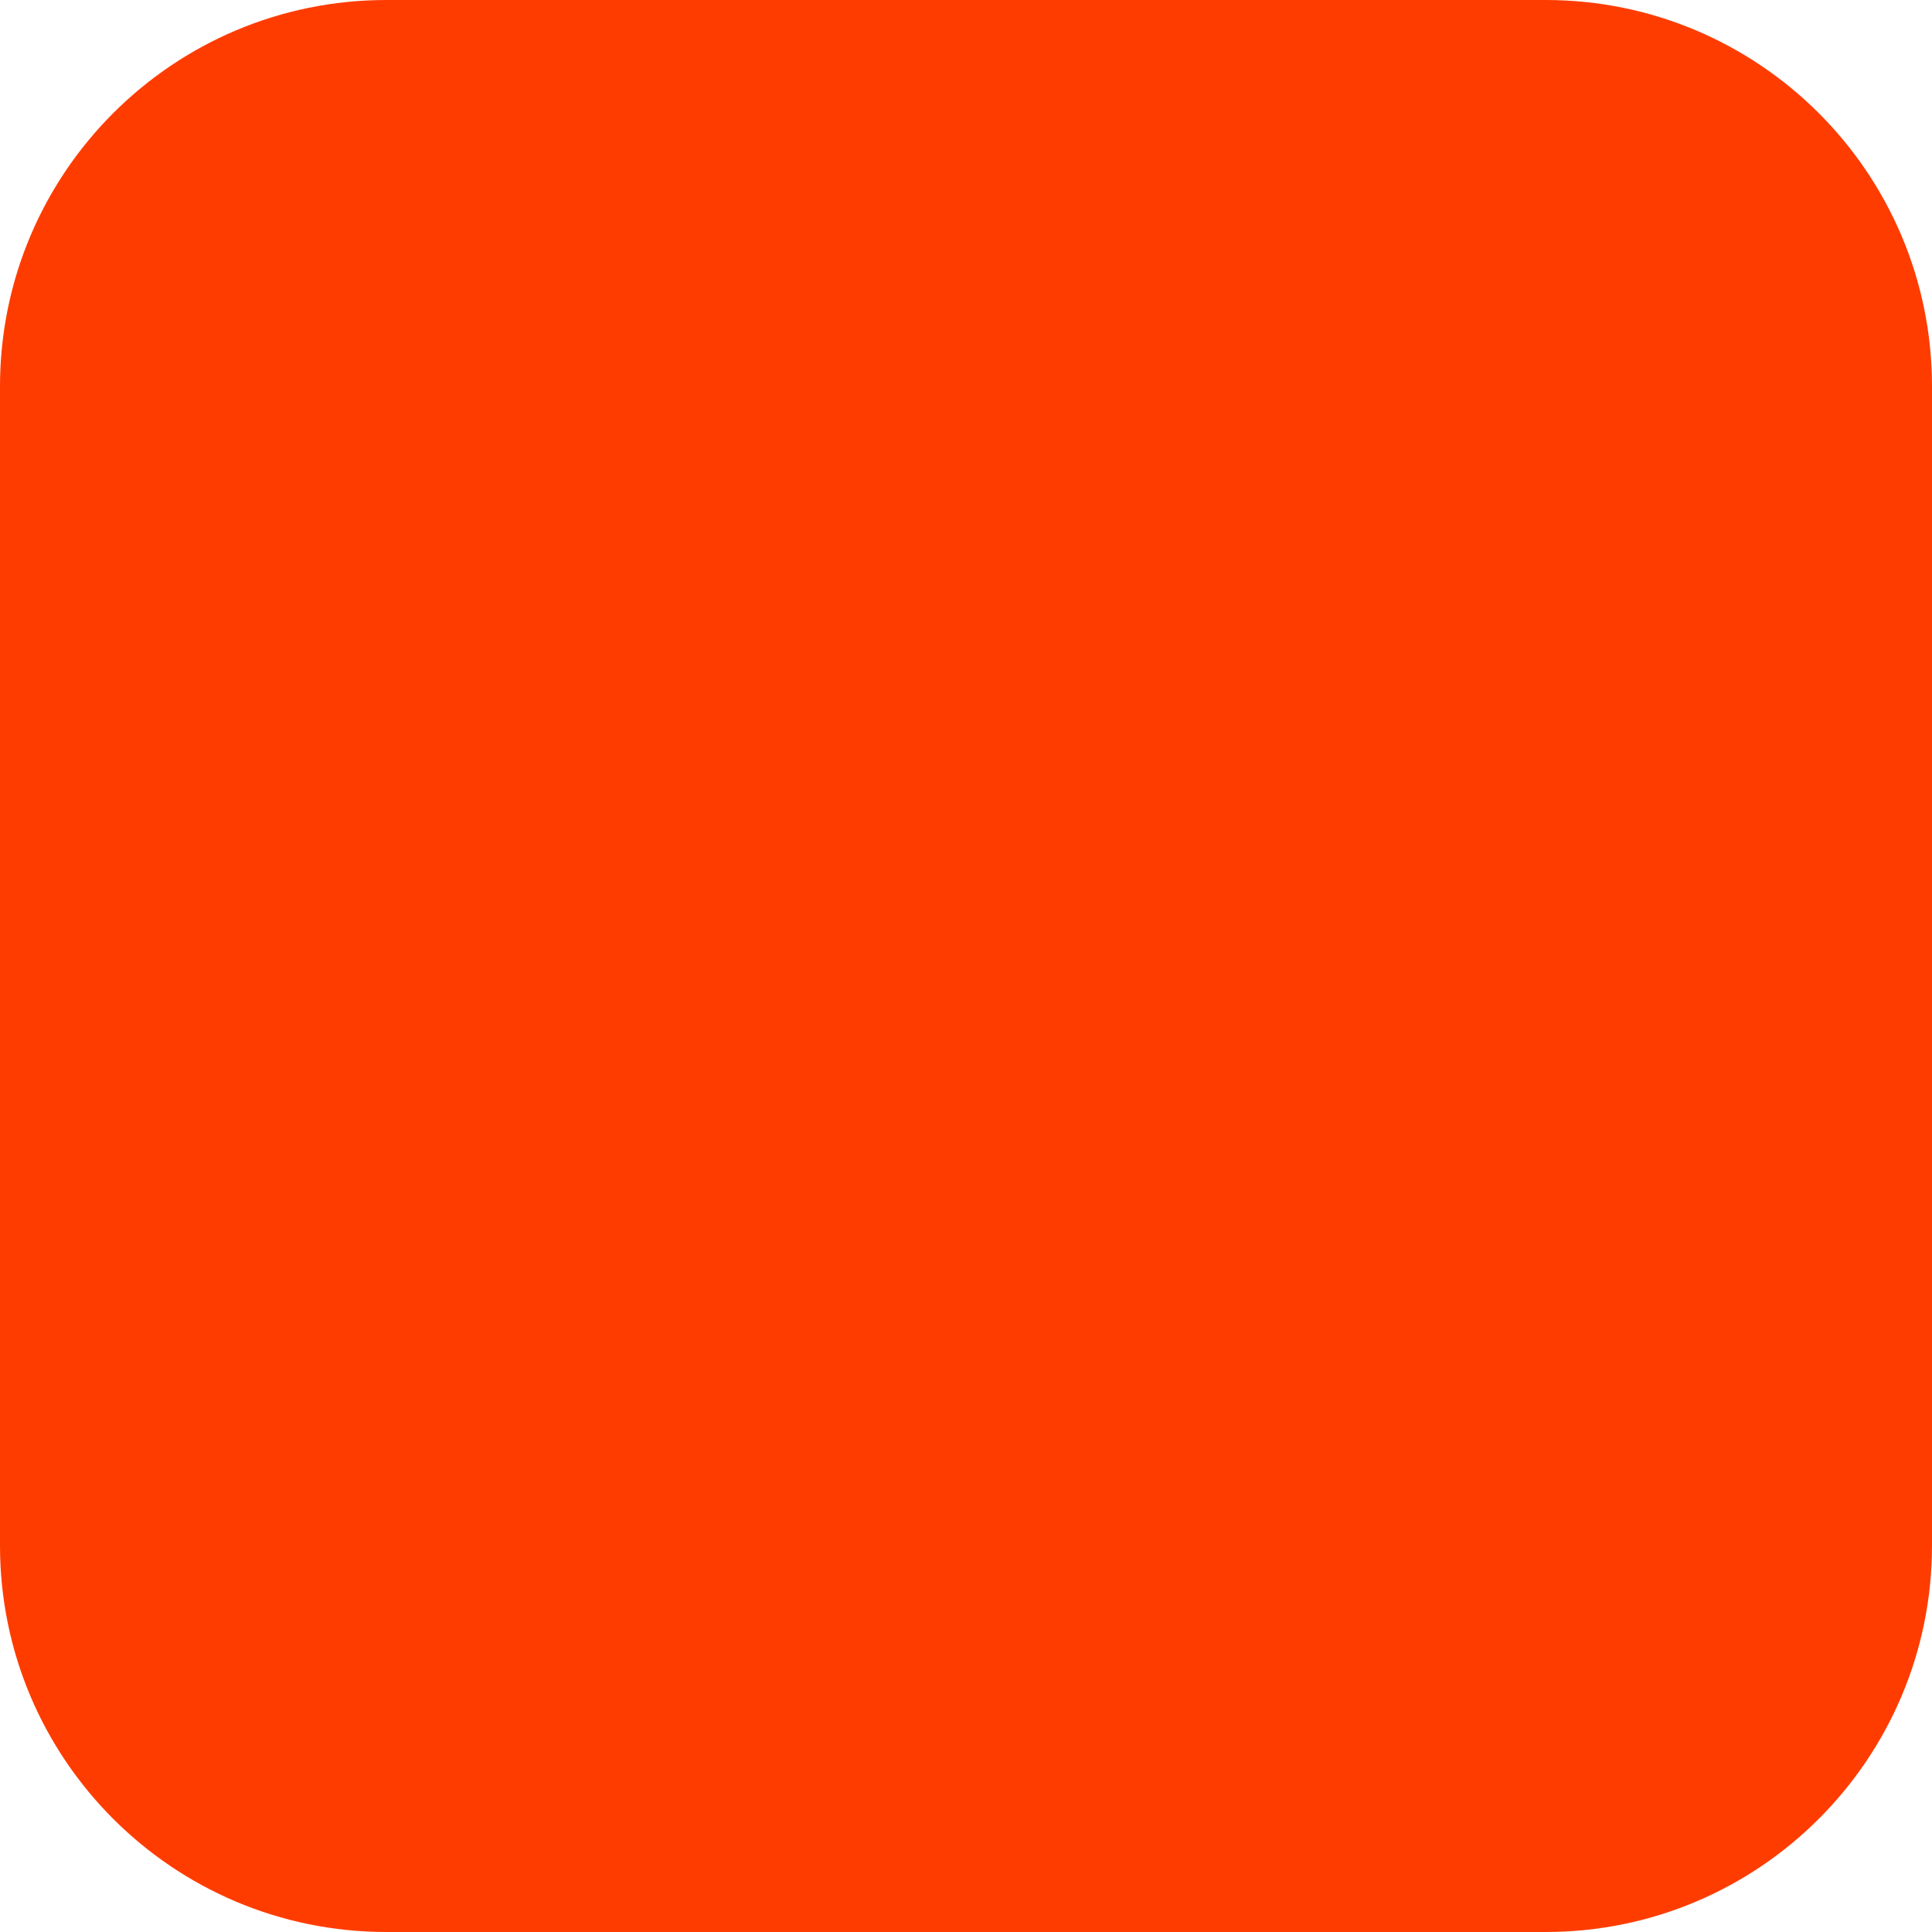
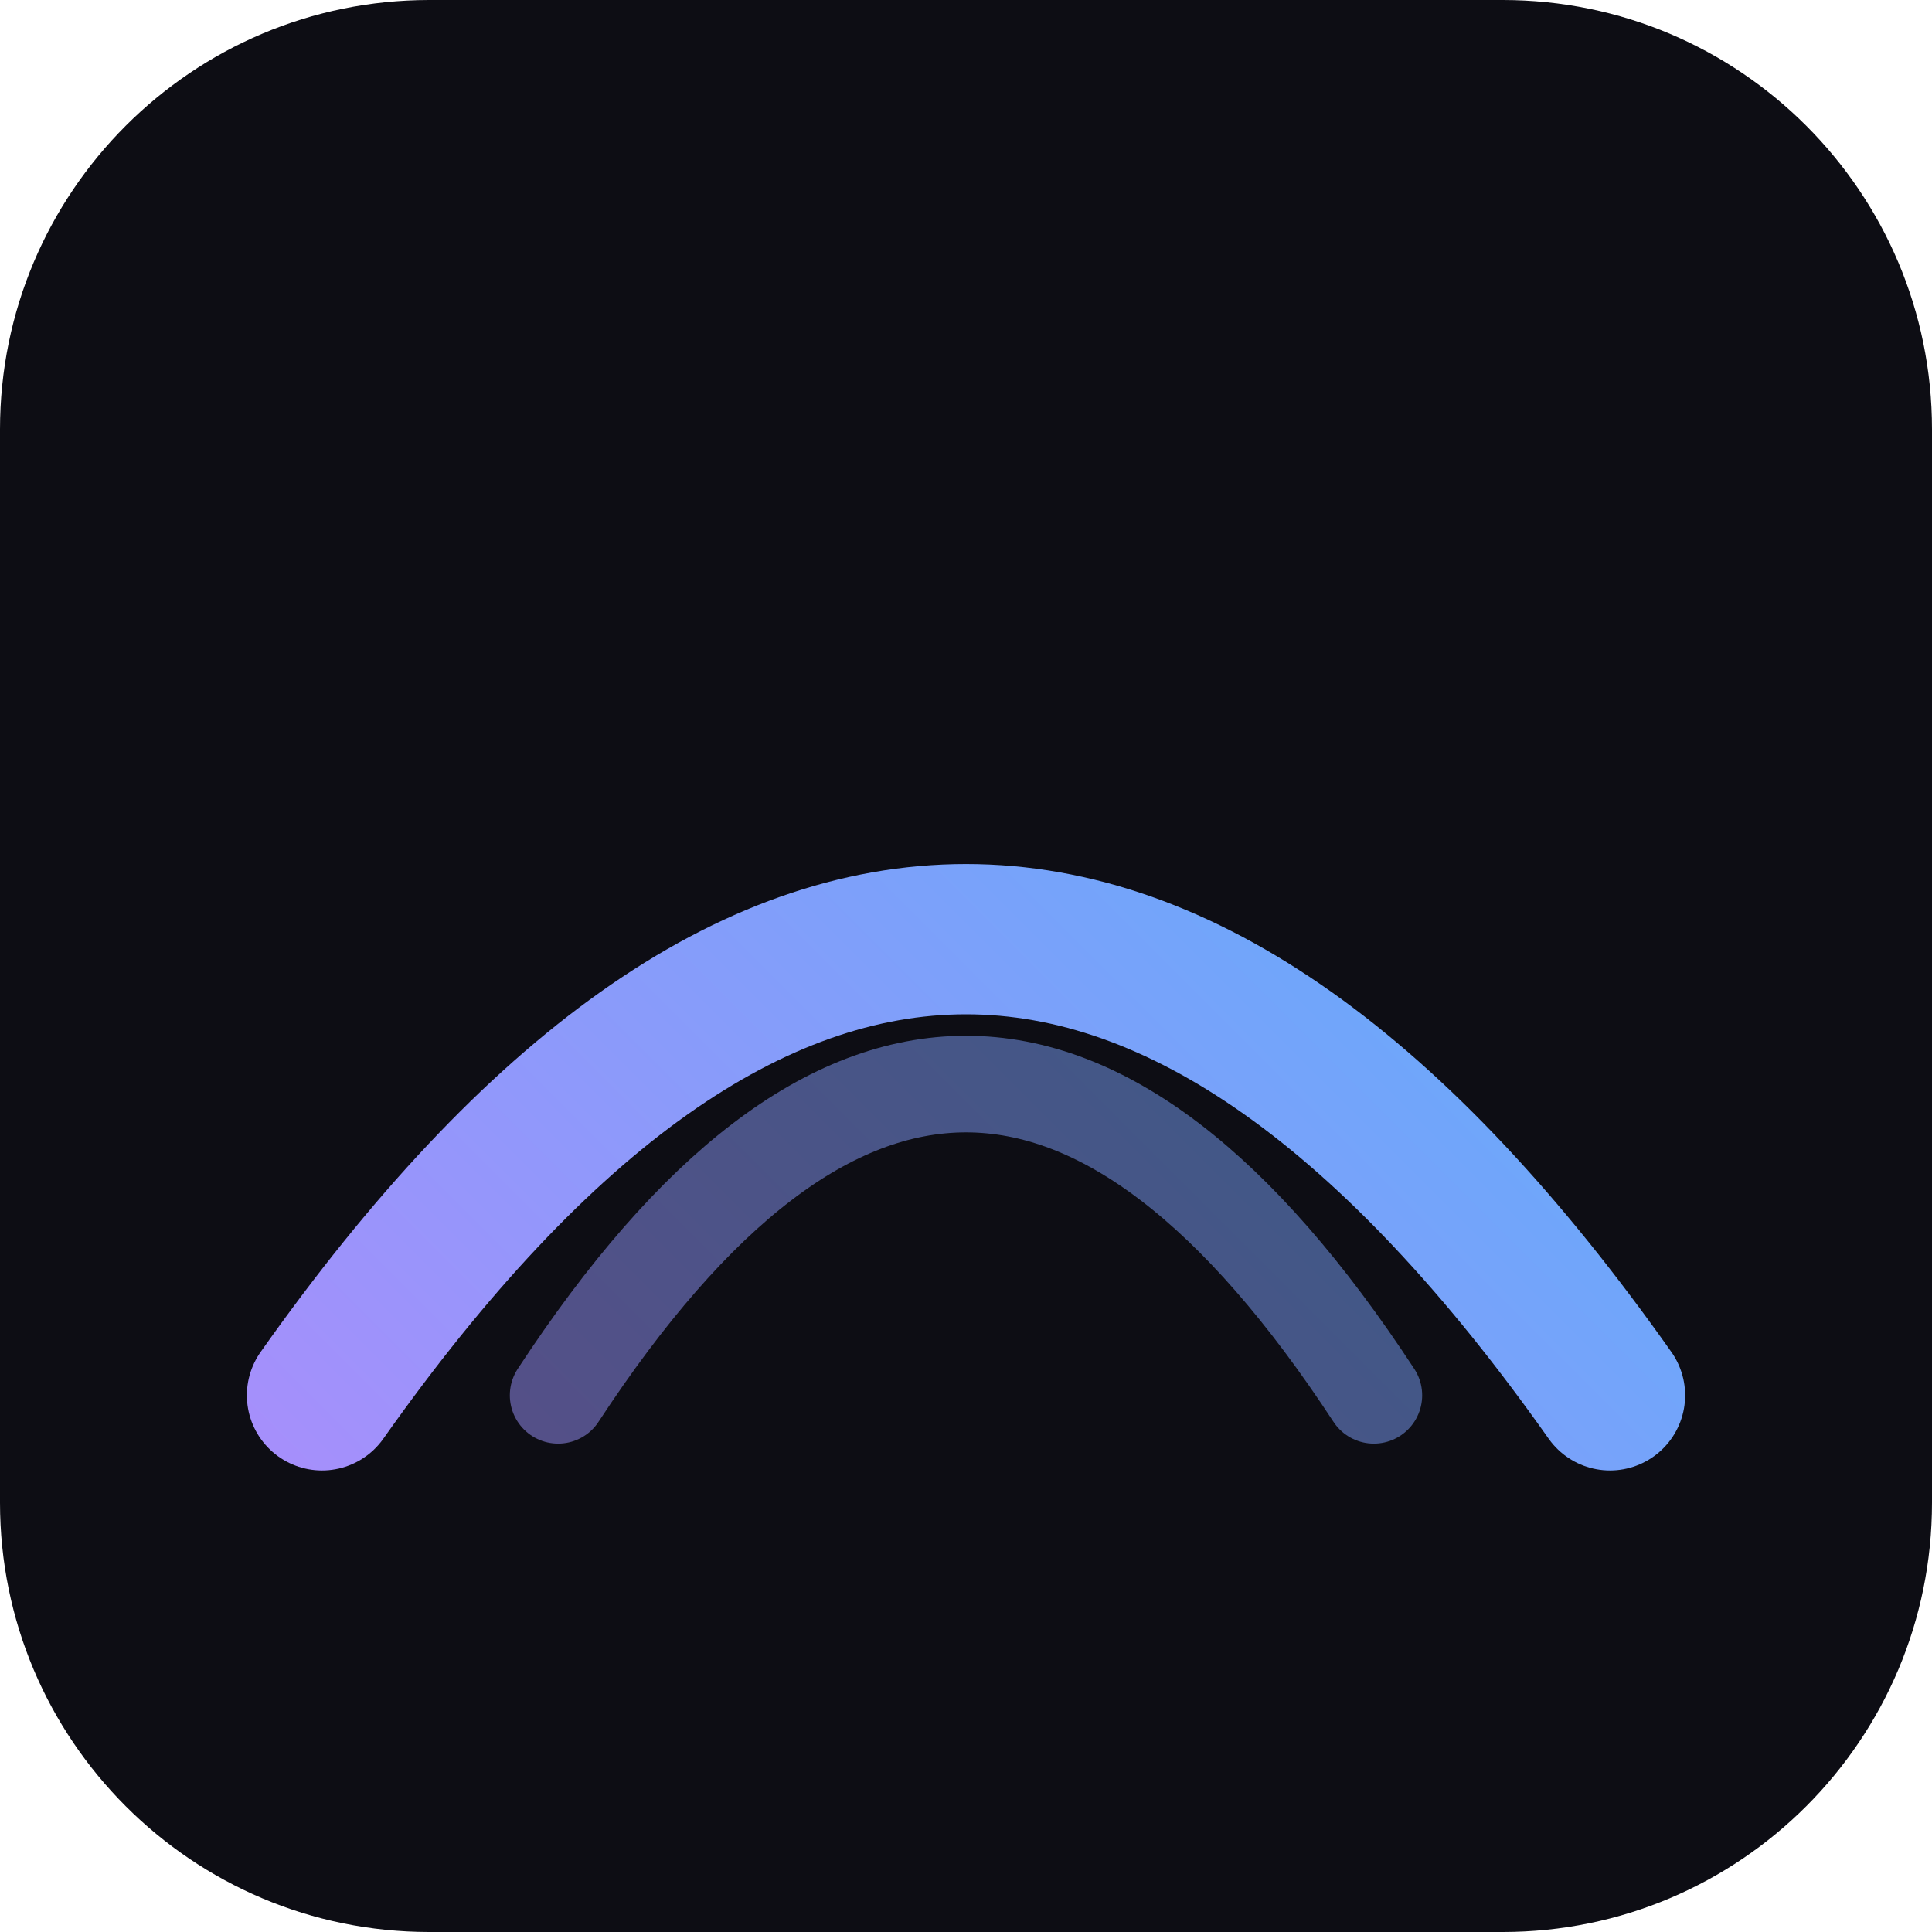
- <svg xmlns="http://www.w3.org/2000/svg" width="180" height="180" viewBox="0 0 180 180" fill="none">
-   <rect width="180" height="180" rx="36" fill="#FF3C00" />
+ <svg xmlns="http://www.w3.org/2000/svg" viewBox="0 0 180 180" fill="none">
+   <defs>
+     <linearGradient id="g" x1="0" y1="180" x2="180" y2="0" gradientUnits="userSpaceOnUse">
+       <stop offset="0%" stop-color="#C084FC" />
+       <stop offset="100%" stop-color="#38BDF8" />
+     </linearGradient>
+   </defs>
+   <rect width="180" height="180" rx="40" fill="#0D0D14" />
+   <path d="M30 130 Q90 45 150 130" stroke="url(#g)" stroke-width="14" stroke-linecap="round" fill="none" />
+   <path d="M52 130 Q90 72 128 130" stroke="url(#g)" stroke-width="9" stroke-linecap="round" fill="none" opacity="0.5" />
</svg>
